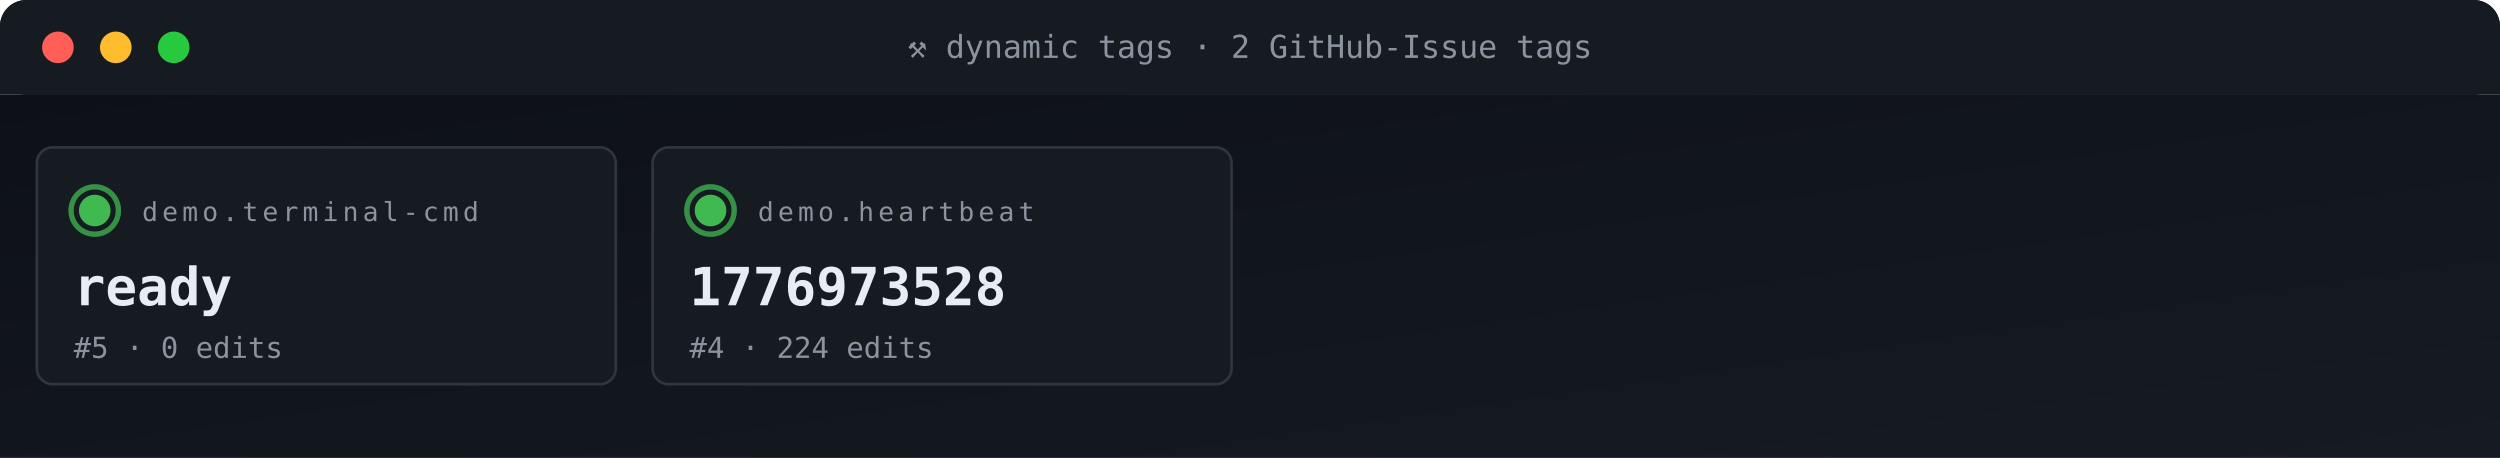
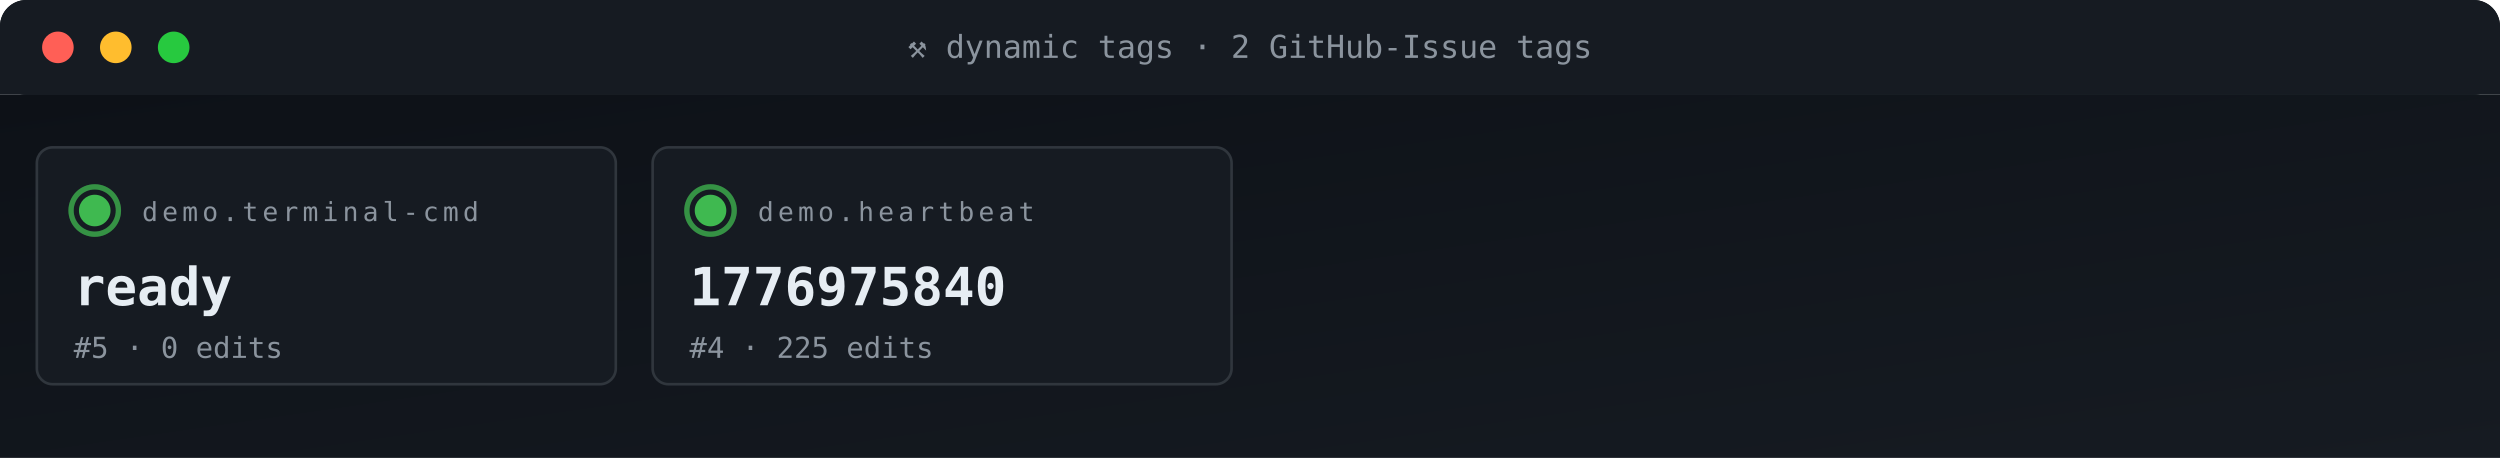
<svg xmlns="http://www.w3.org/2000/svg" viewBox="0 0 950 174" width="950" height="174" role="img" aria-label="ACG tag grid">
  <defs>
    <linearGradient id="gBg" x1="0" x2="1" y1="0" y2="1">
      <stop offset="0" stop-color="#0d1117" />
      <stop offset="1" stop-color="#161b22" />
    </linearGradient>
    <style>
      .t{font-family:'SFMono-Regular',Consolas,monospace}
      .lb{fill:#8b949e;font-size:10px;text-transform:uppercase;letter-spacing:1.6px}
      .va{fill:#e6edf3;font-size:20px;font-weight:700}
      .vs{fill:#e6edf3;font-size:14px;font-weight:600}
      .lo{fill:#79c0ff;font-size:11px}
      .sub{fill:#8b949e;font-size:11px}
      .g{fill:#3fb950} .a{fill:#e3b341} .r{fill:#f85149}
      .p{fill:#a371f7} .o{fill:#f0883e}
      .pulse{animation:plz 1.8s ease-out infinite}
      @keyframes plz{
        0%{transform:scale(1);opacity:.85}
        45%{transform:scale(1.35);opacity:.3}
        100%{transform:scale(1.8);opacity:0}
      }
      .spin{animation:sp 4s linear infinite;transform-origin:center}
      @keyframes sp{from{transform:rotate(0)}to{transform:rotate(360deg)}}
    </style>
  </defs>
  <rect width="950" height="36" rx="10" fill="url(#gBg)" />
  <rect x="0" y="0" width="950" height="36" rx="10" fill="#161b22" />
  <rect x="0" y="26" width="950" height="10" fill="#161b22" />
  <circle cx="22" cy="18" r="6" fill="#ff5f56" />
  <circle cx="44" cy="18" r="6" fill="#ffbd2e" />
  <circle cx="66" cy="18" r="6" fill="#27c93f" />
  <text x="475" y="22" text-anchor="middle" class="t" font-size="12" fill="#8b949e">⚒ dynamic tags · 2 GitHub-Issue tags</text>
  <rect y="36" width="950" height="138" fill="url(#gBg)" />
  <rect x="14" y="56" width="220" height="90" rx="6" fill="#161b22" stroke="#30363d" stroke-width="1" />
  <g style="transform-origin:36px 80px">
    <circle cx="36" cy="80" r="9" fill="none" stroke="#3fb950" stroke-width="2" opacity=".5" class="pulse" />
    <circle cx="36" cy="80" r="9" fill="none" stroke="#3fb950" stroke-width="2" opacity=".5" class="pulse" style="animation-delay:.6s" />
  </g>
  <circle cx="36" cy="80" r="6" class="g" />
  <text x="54" y="84" class="t lb">demo.terminal-cmd</text>
  <text x="28" y="116" class="t va">ready</text>
  <text x="28" y="136" class="t sub">#5 · 0 edits</text>
  <rect x="248" y="56" width="220" height="90" rx="6" fill="#161b22" stroke="#30363d" stroke-width="1" />
  <g style="transform-origin:270px 80px">
    <circle cx="270" cy="80" r="9" fill="none" stroke="#3fb950" stroke-width="2" opacity=".5" class="pulse" />
    <circle cx="270" cy="80" r="9" fill="none" stroke="#3fb950" stroke-width="2" opacity=".5" class="pulse" style="animation-delay:.6s" />
  </g>
  <circle cx="270" cy="80" r="6" class="g" />
  <text x="288" y="84" class="t lb">demo.heartbeat</text>
-   <text x="262" y="116" class="t va">1776973528</text>
-   <text x="262" y="136" class="t sub">#4 · 224 edits</text>
+   <text x="262" y="116" class="t va">1776975840</text>
+   <text x="262" y="136" class="t sub">#4 · 225 edits</text>
</svg>
